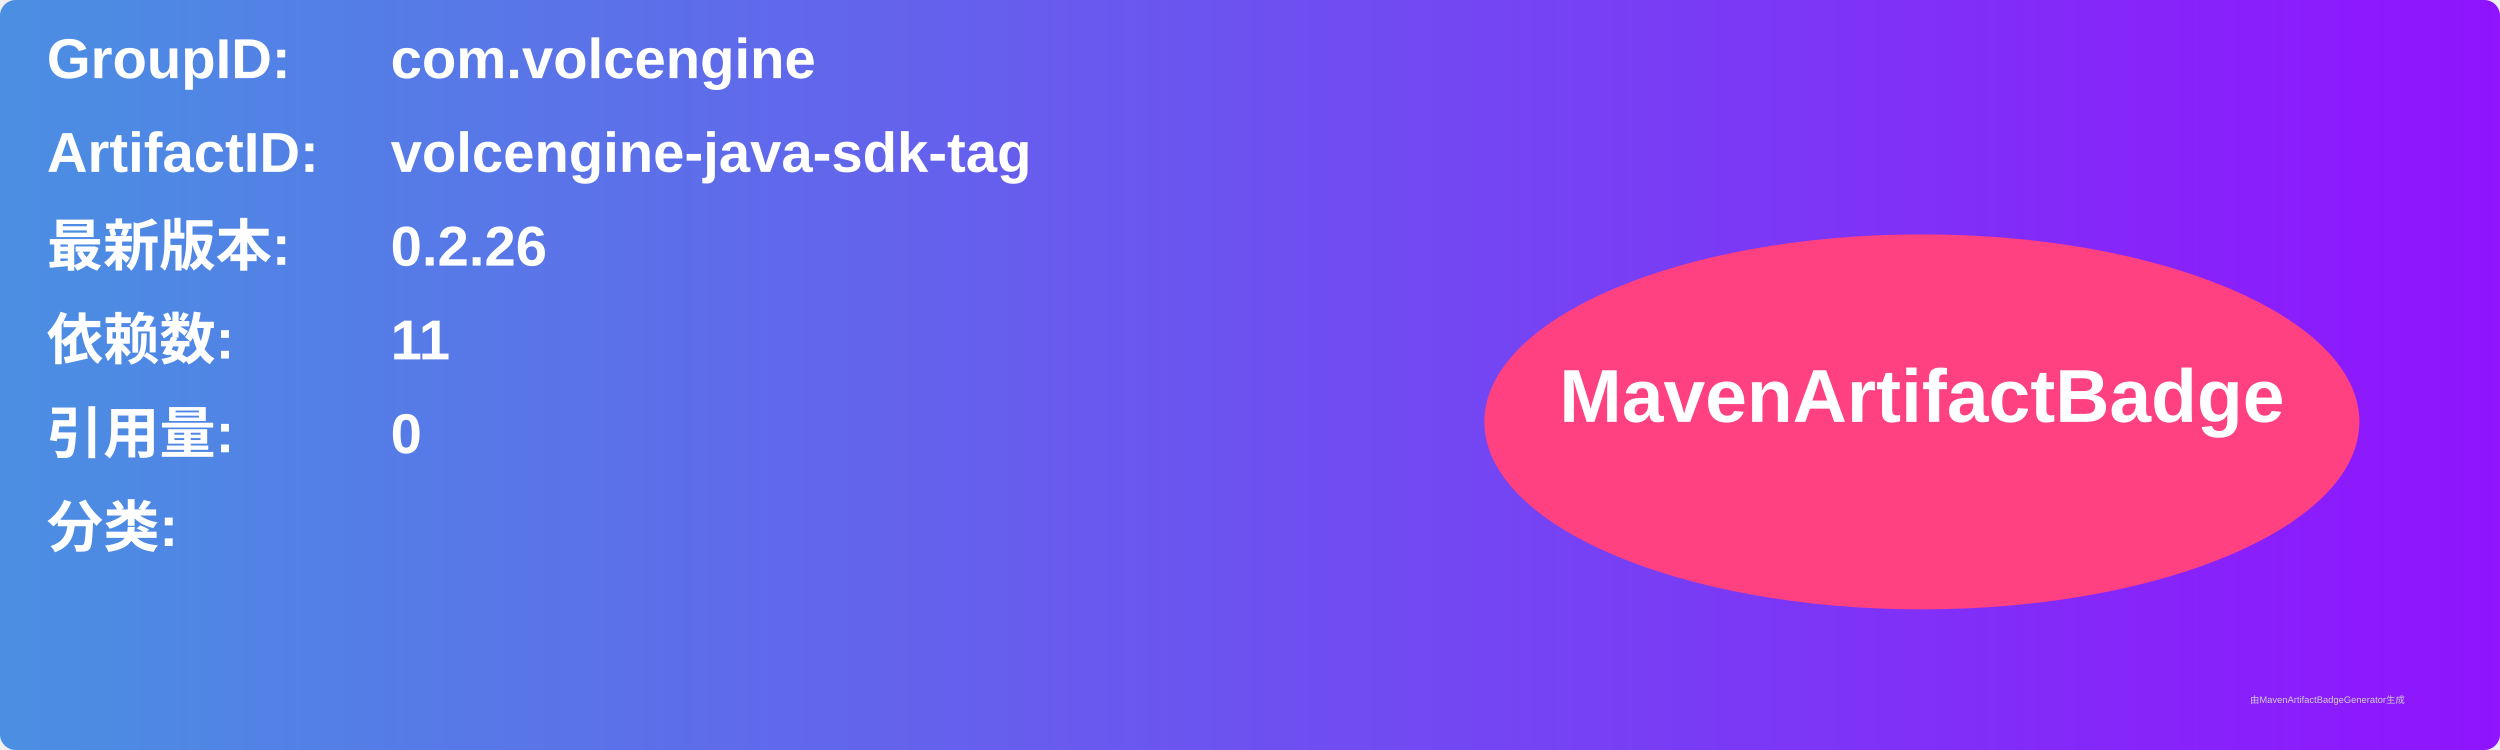
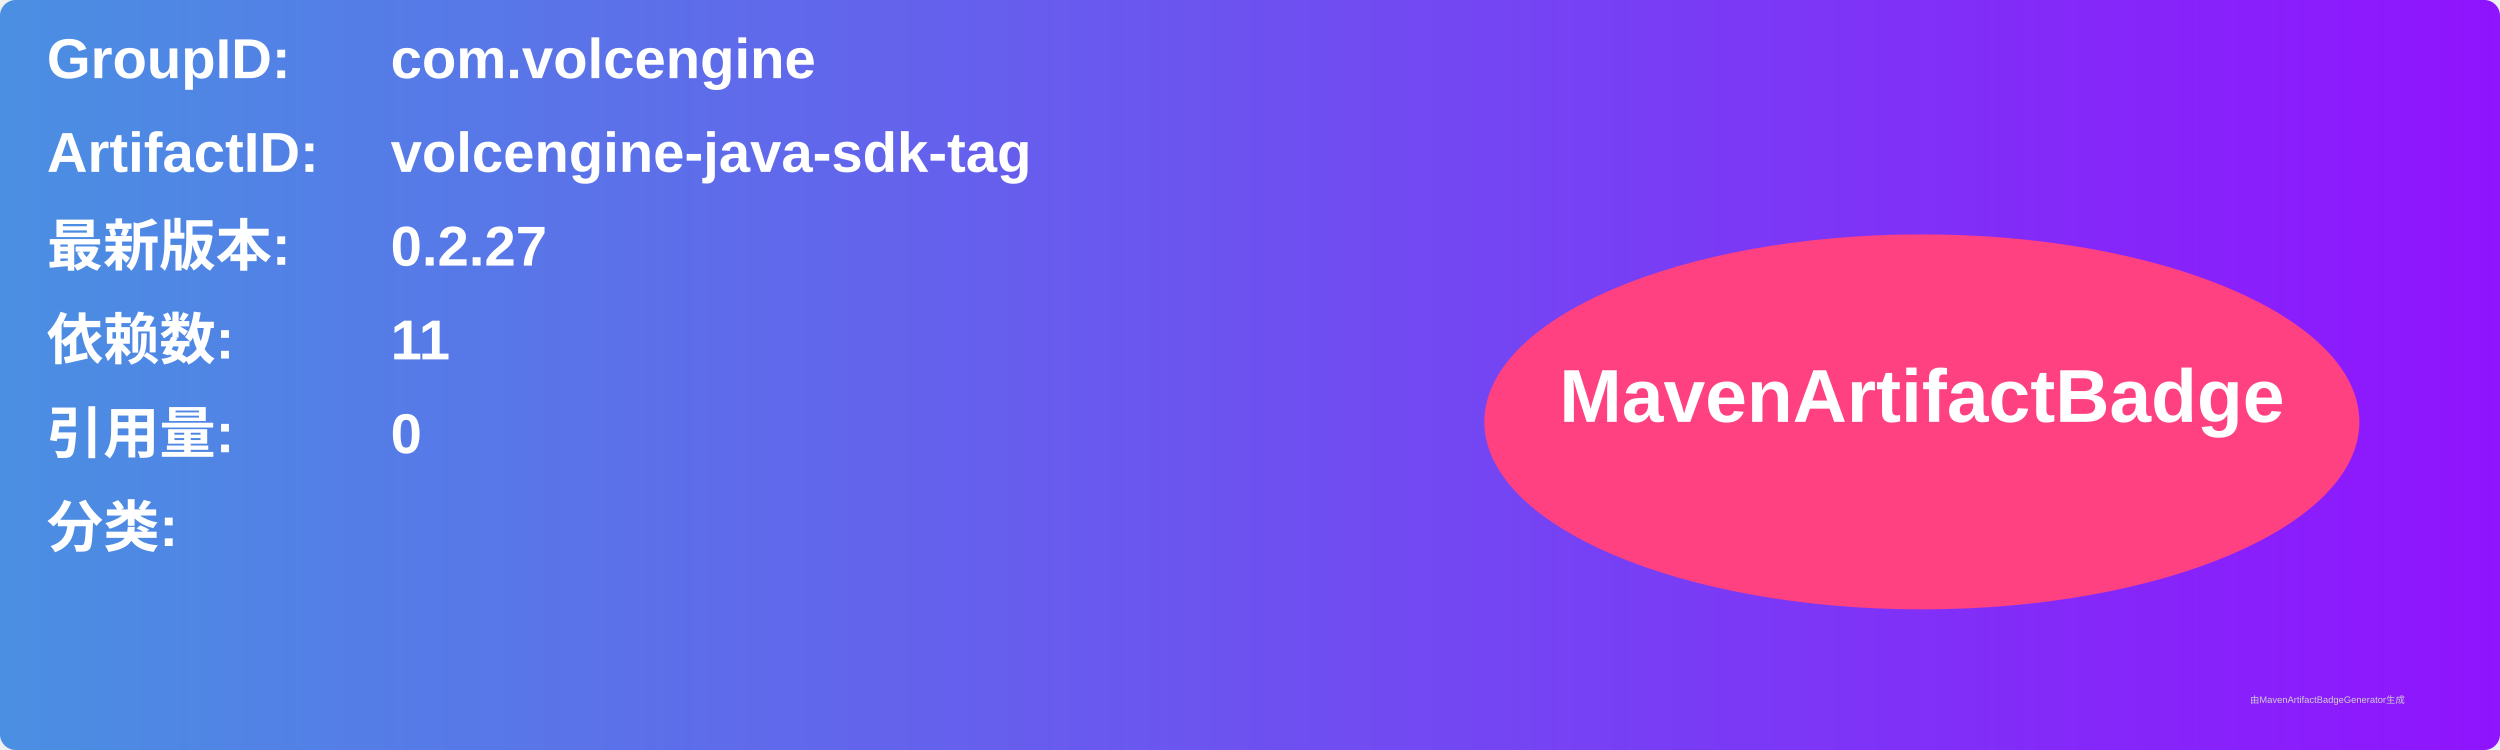
<svg xmlns="http://www.w3.org/2000/svg" width="800" height="240" viewBox="0 0 800 240">
  <linearGradient id="grad" x1="0%" y1="0%" x2="100%" y2="0%">
    <stop offset="0%" stop-color="#4a90e2" />
    <stop offset="100%" stop-color="#9013fe" />
  </linearGradient>
  <rect width="100%" height="100%" rx="5" ry="5" fill="url(#grad)" />
  <g transform="translate(15, 15)">
    <text x="0" y="10" font-family="Arial" font-size="18" fill="white" font-weight="bold" width="260">GroupID:</text>
    <text x="110" y="10" font-family="Arial" font-size="18" fill="white" font-weight="bold" width="460">com.volcengine</text>
    <text x="0" y="40" font-family="Arial" font-size="18" fill="white" font-weight="bold" width="260">ArtifactID:</text>
    <text x="110" y="40" font-family="Arial" font-size="18" fill="white" font-weight="bold" width="460">volcengine-java-sdk-tag</text>
    <text x="0" y="70" font-family="Arial" font-size="18" fill="white" font-weight="bold">最新版本:</text>
    <text x="110" y="70" font-family="Arial" font-size="18" fill="white" font-weight="bold">
-       <tspan font-weight="bold">0.2.26</tspan>
+       <tspan font-weight="bold">0.2.27</tspan>
    </text>
    <text x="0" y="100" font-family="Arial" font-size="18" fill="white" font-weight="bold">依赖数: </text>
    <text x="110" y="100" font-family="Arial" font-size="18" fill="white">
      <tspan font-weight="bold">11</tspan>
    </text>
    <text x="0" y="130" font-family="Arial" font-size="18" fill="white" font-weight="bold">引用量: </text>
    <text x="110" y="130" font-family="Arial" font-size="18" fill="white">
      <tspan font-weight="bold">0</tspan>
    </text>
    <text x="0" y="160" font-family="Arial" font-size="18" fill="white" font-weight="bold">分类:</text>
    <text x="10" y="190" font-family="Arial" font-size="10" fill="white">
      <tspan font-weight="bold" />
    </text>
    <ellipse cx="600" cy="120" rx="140" ry="60" fill="#ff4081" />
    <text x="600" y="120" text-anchor="middle" font-family="Arial" font-size="24" fill="white" font-weight="bold">MavenArtifactBadge</text>
  </g>
  <text x="720" y="225" font-family="Arial" font-size="3" fill="#d0d0d0">由MavenArtifactBadgeGenerator生成</text>
</svg>
